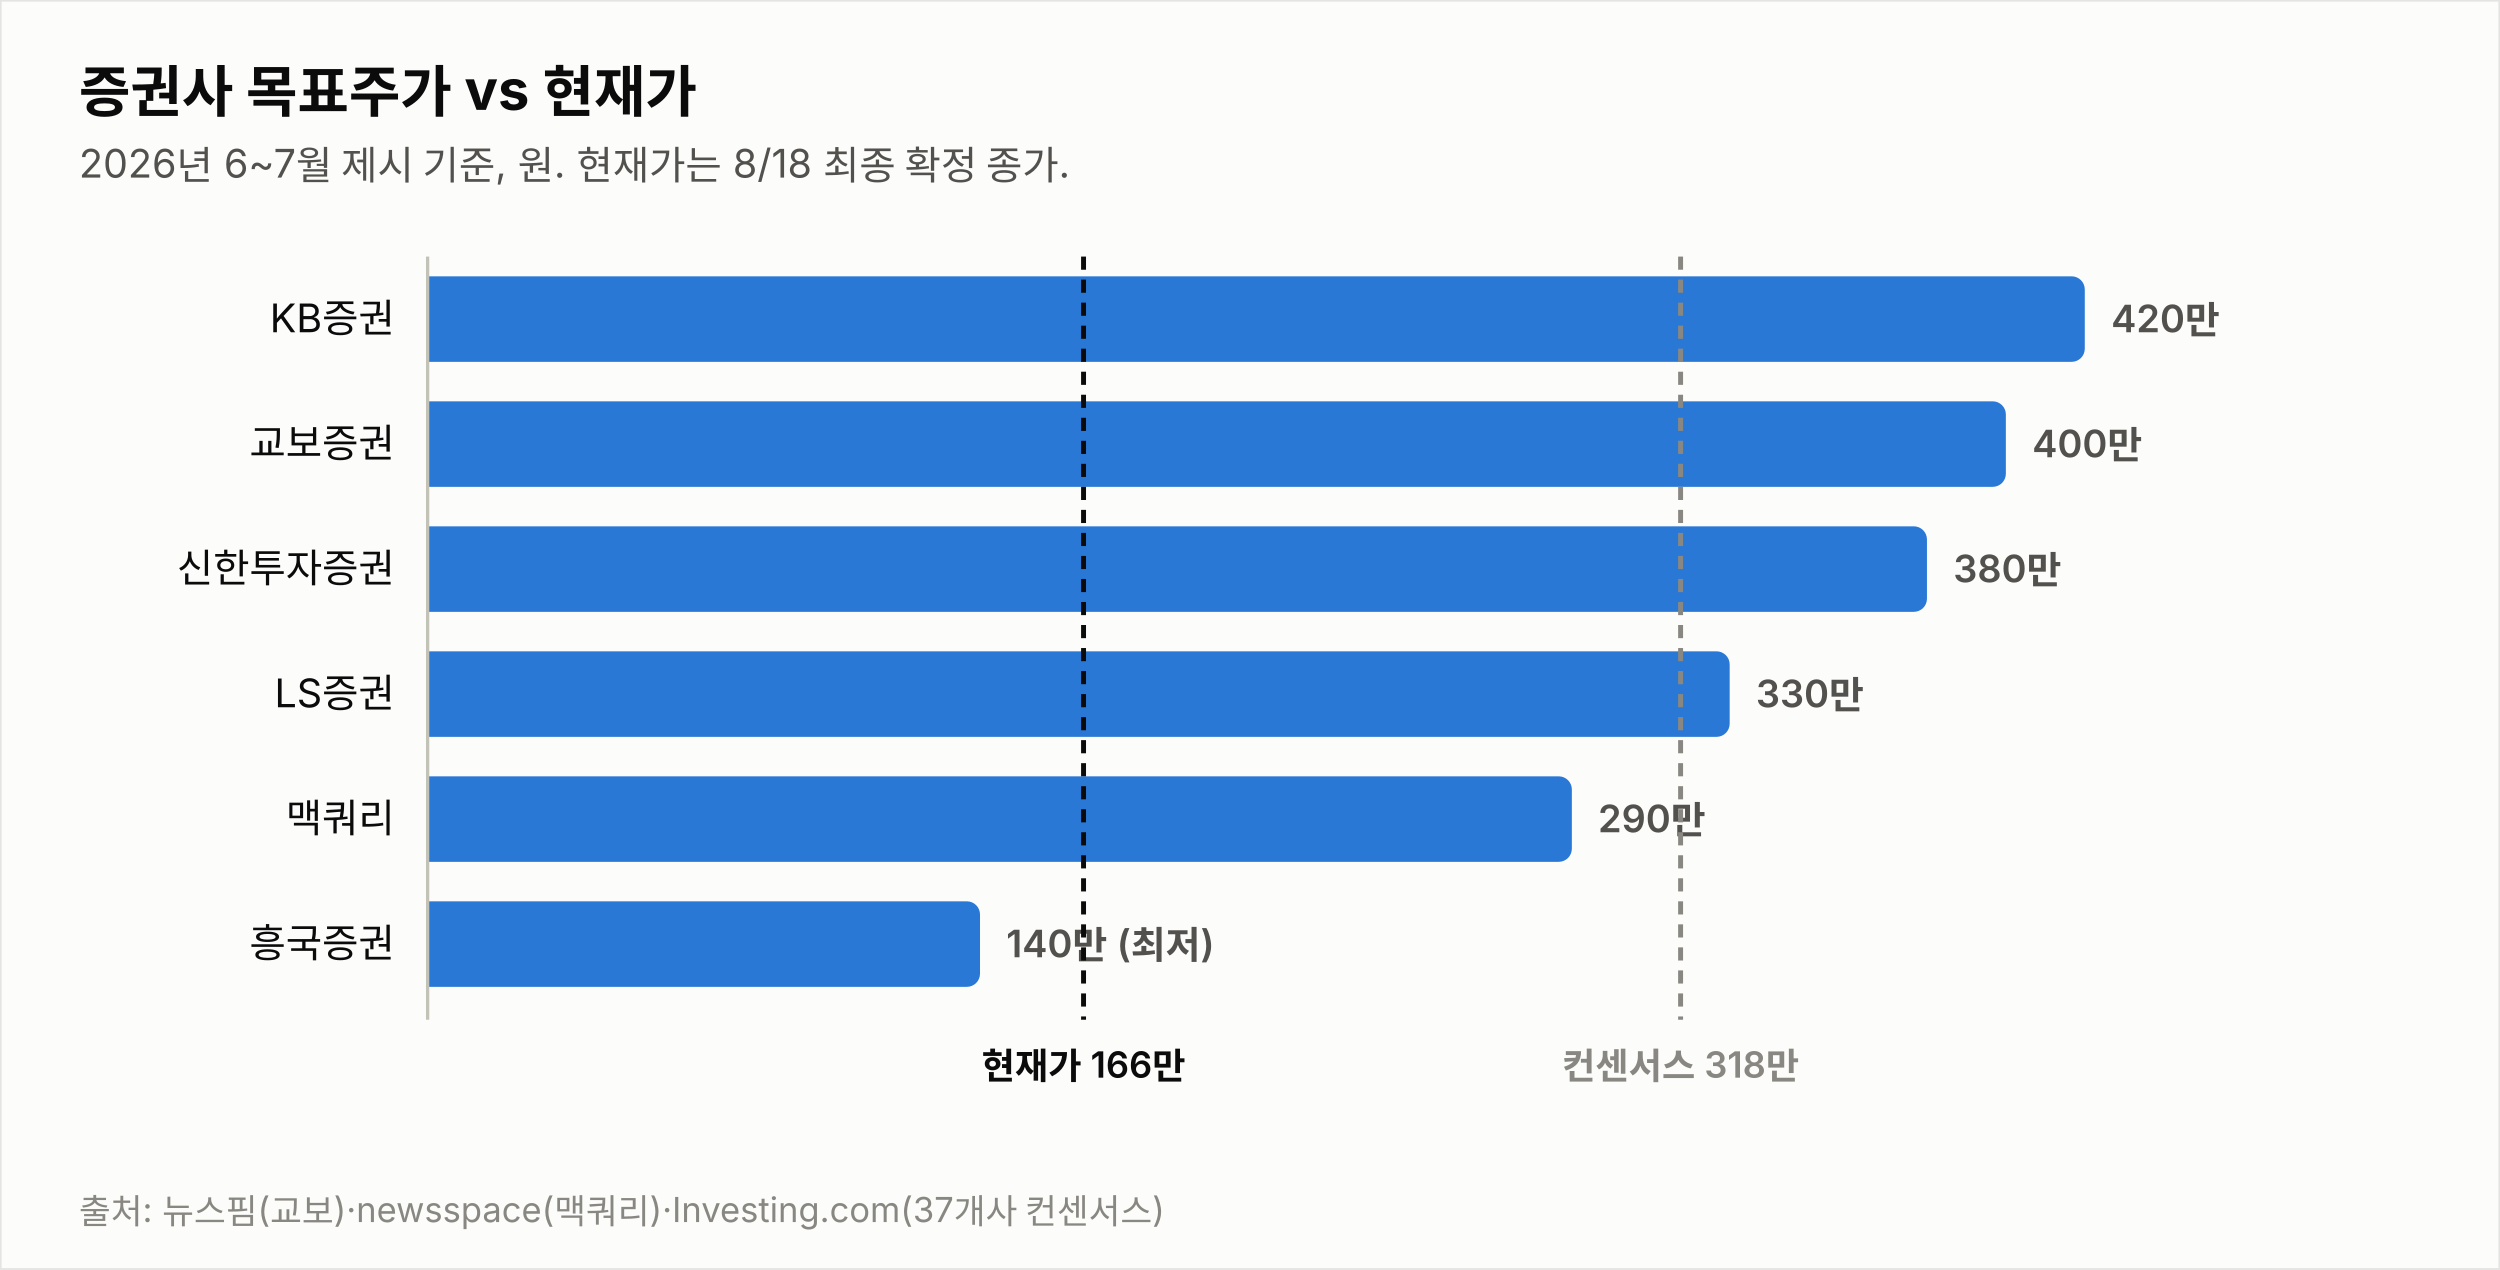
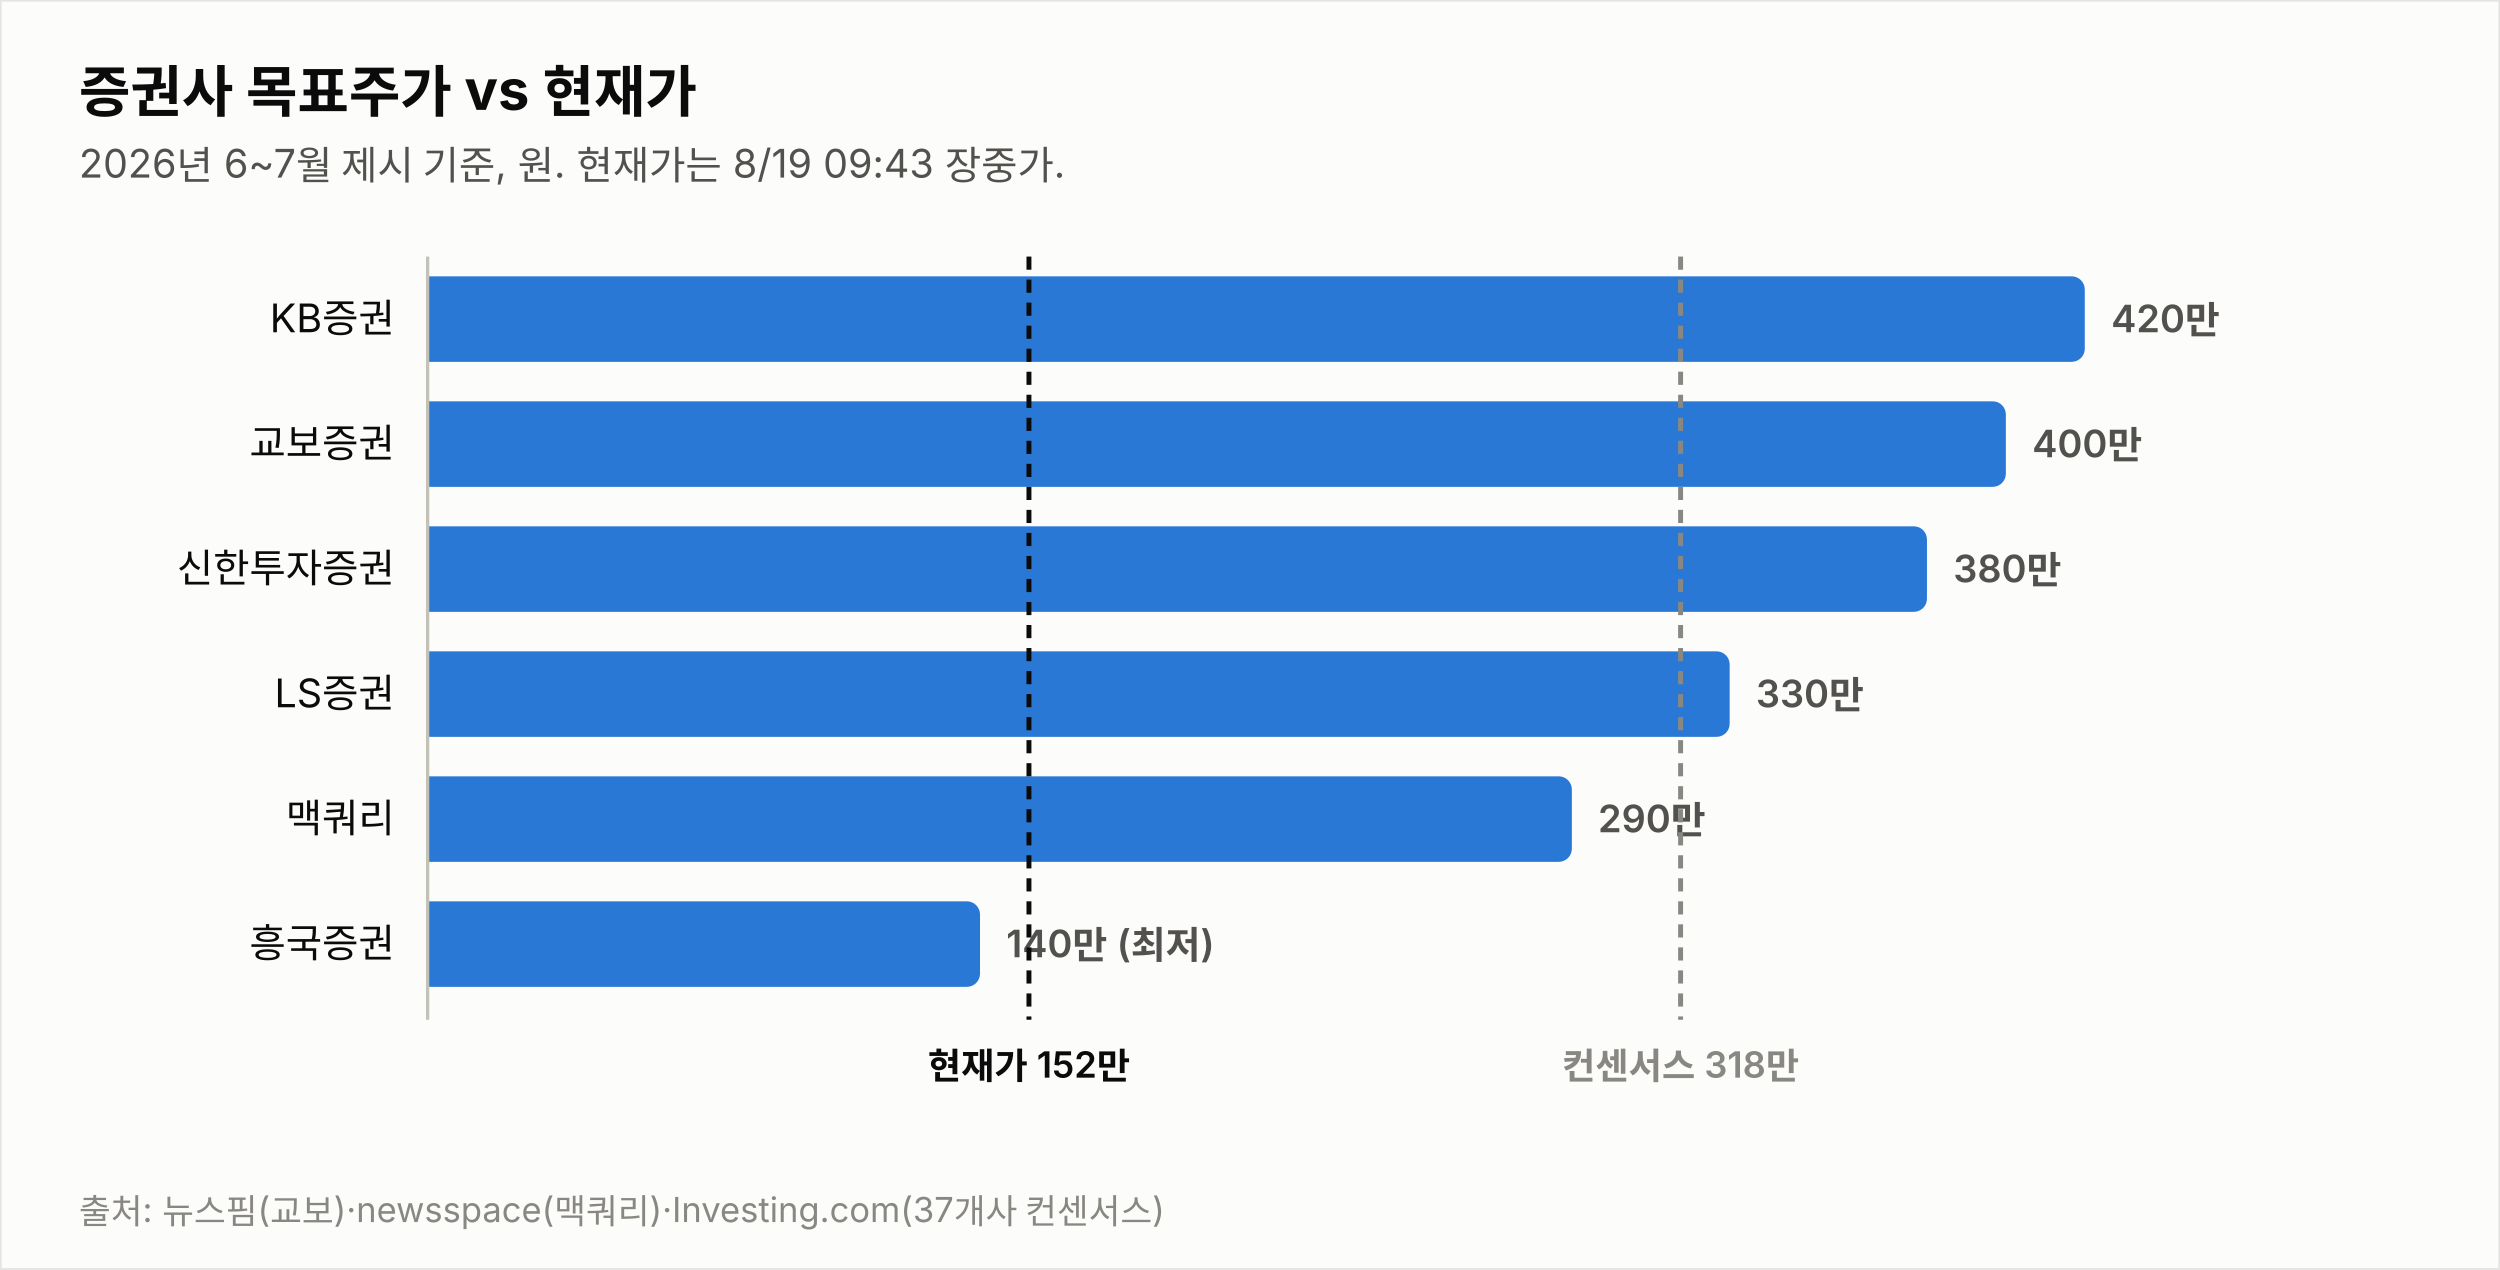
<svg xmlns="http://www.w3.org/2000/svg" width="760" height="386" viewBox="0 0 760 386" font-family="system-ui,-apple-system,&quot;Segoe UI&quot;,&quot;Malgun Gothic&quot;,&quot;Apple SD Gothic Neo&quot;,sans-serif">
  <rect width="760" height="386" fill="#fcfcfb" stroke="rgba(11,11,11,0.10)" />
  <text x="24" y="34" font-size="17" font-weight="700" fill="#0b0b0b">증권사 목표주가 vs 현재가</text>
-   <text x="24" y="54" font-size="12" fill="#52514e">2026년 6~7월 제시 기준, 원. 현재가는 8/18 최종 확정 종가.</text>
+   <text x="24" y="54" font-size="12" fill="#52514e">2026년 6~7월 제시 기준, 원. 현재가는 8/19 09:43 장중가.</text>
  <text x="120" y="101.0" font-size="12" fill="#0b0b0b" text-anchor="end">KB증권</text>
  <path d="M130,84 h499.774 a4,4 0 0 1 4,4 v18 a4,4 0 0 1 -4,4 h-499.774 z" fill="#2a78d6" opacity="1.0" />
  <text x="641.8" y="101.0" font-size="11.5" font-weight="600" fill="#52514e" style="font-variant-numeric:tabular-nums">420만</text>
  <text x="120" y="139.0" font-size="12" fill="#0b0b0b" text-anchor="end">교보증권</text>
  <path d="M130,122 h475.784 a4,4 0 0 1 4,4 v18 a4,4 0 0 1 -4,4 h-475.784 z" fill="#2a78d6" opacity="1.0" />
  <text x="617.8" y="139.0" font-size="11.5" font-weight="600" fill="#52514e" style="font-variant-numeric:tabular-nums">400만</text>
  <text x="120" y="177.0" font-size="12" fill="#0b0b0b" text-anchor="end">신한투자증권</text>
  <path d="M130,160 h451.795 a4,4 0 0 1 4,4 v18 a4,4 0 0 1 -4,4 h-451.795 z" fill="#2a78d6" opacity="1.0" />
  <text x="593.8" y="177.0" font-size="11.5" font-weight="600" fill="#52514e" style="font-variant-numeric:tabular-nums">380만</text>
  <text x="120" y="215.0" font-size="12" fill="#0b0b0b" text-anchor="end">LS증권</text>
  <path d="M130,198 h391.822 a4,4 0 0 1 4,4 v18 a4,4 0 0 1 -4,4 h-391.822 z" fill="#2a78d6" opacity="1.0" />
  <text x="533.8" y="215.0" font-size="11.5" font-weight="600" fill="#52514e" style="font-variant-numeric:tabular-nums">330만</text>
  <text x="120" y="253.0" font-size="12" fill="#0b0b0b" text-anchor="end">맥쿼리</text>
  <path d="M130,236 h343.844 a4,4 0 0 1 4,4 v18 a4,4 0 0 1 -4,4 h-343.844 z" fill="#2a78d6" opacity="1.0" />
  <text x="485.8" y="253.0" font-size="11.5" font-weight="600" fill="#52514e" style="font-variant-numeric:tabular-nums">290만</text>
  <text x="120" y="291.0" font-size="12" fill="#0b0b0b" text-anchor="end">흥국증권</text>
  <path d="M130,274 h163.925 a4,4 0 0 1 4,4 v18 a4,4 0 0 1 -4,4 h-163.925 z" fill="#2a78d6" opacity="1.0" />
  <text x="305.9" y="291.0" font-size="11.5" font-weight="600" fill="#52514e" style="font-variant-numeric:tabular-nums">140만 (최저)</text>
  <line x1="130" y1="78" x2="130" y2="310" stroke="#c3c2b7" stroke-width="1" />
-   <line x1="329.4" y1="78" x2="329.4" y2="310" stroke="#0b0b0b" stroke-width="1.5" stroke-dasharray="4 3" />
-   <text x="329.4" y="328" font-size="11" font-weight="600" fill="#0b0b0b" text-anchor="middle">현재가 166만</text>
+   <line x1="312.8" y1="78" x2="312.8" y2="310" stroke="#0b0b0b" stroke-width="1.5" stroke-dasharray="4 3" />
+   <text x="312.8" y="328" font-size="11" font-weight="600" fill="#0b0b0b" text-anchor="middle">현재가 152만</text>
  <line x1="510.9" y1="78" x2="510.9" y2="310" stroke="#898781" stroke-width="1.5" stroke-dasharray="4 3" />
  <text x="510.9" y="328" font-size="11" font-weight="600" fill="#898781" text-anchor="middle">컨센서스 318만</text>
  <text x="24" y="372" font-size="10.5" fill="#898781">출처: 뉴스핌(교보)·newsspace(맥쿼리)·Investing.com(37개사 컨센서스)</text>
</svg>
